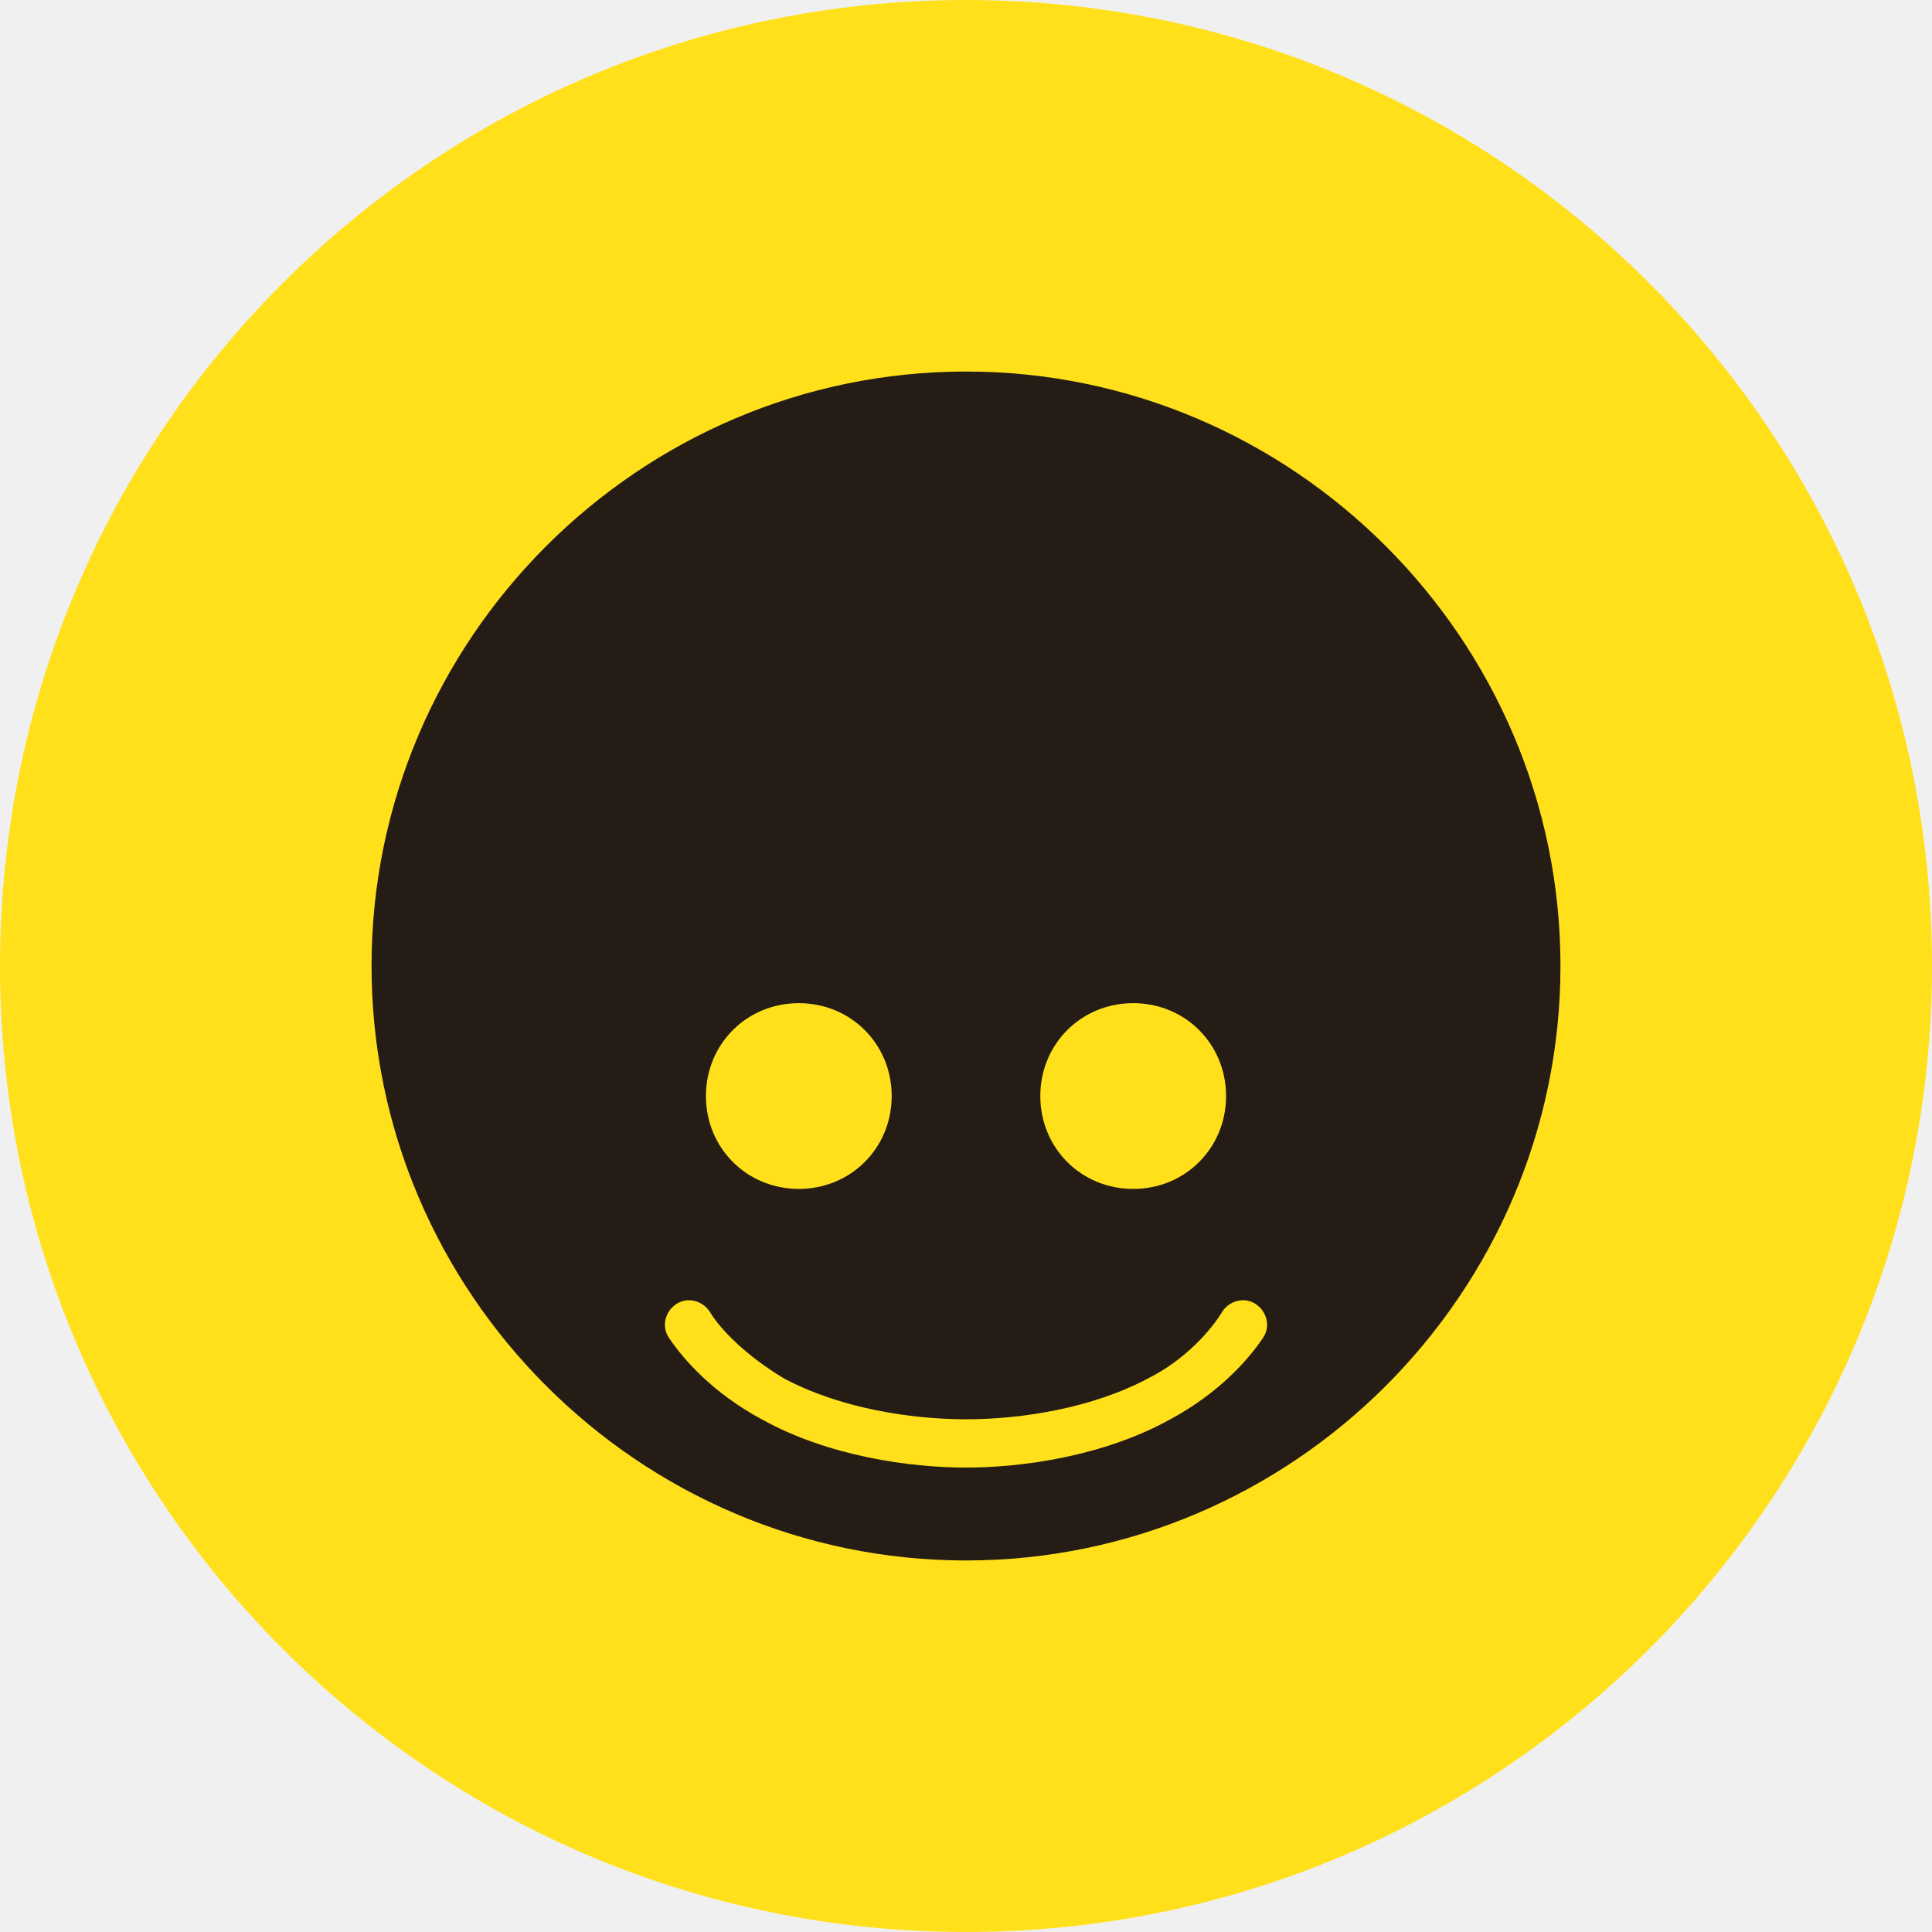
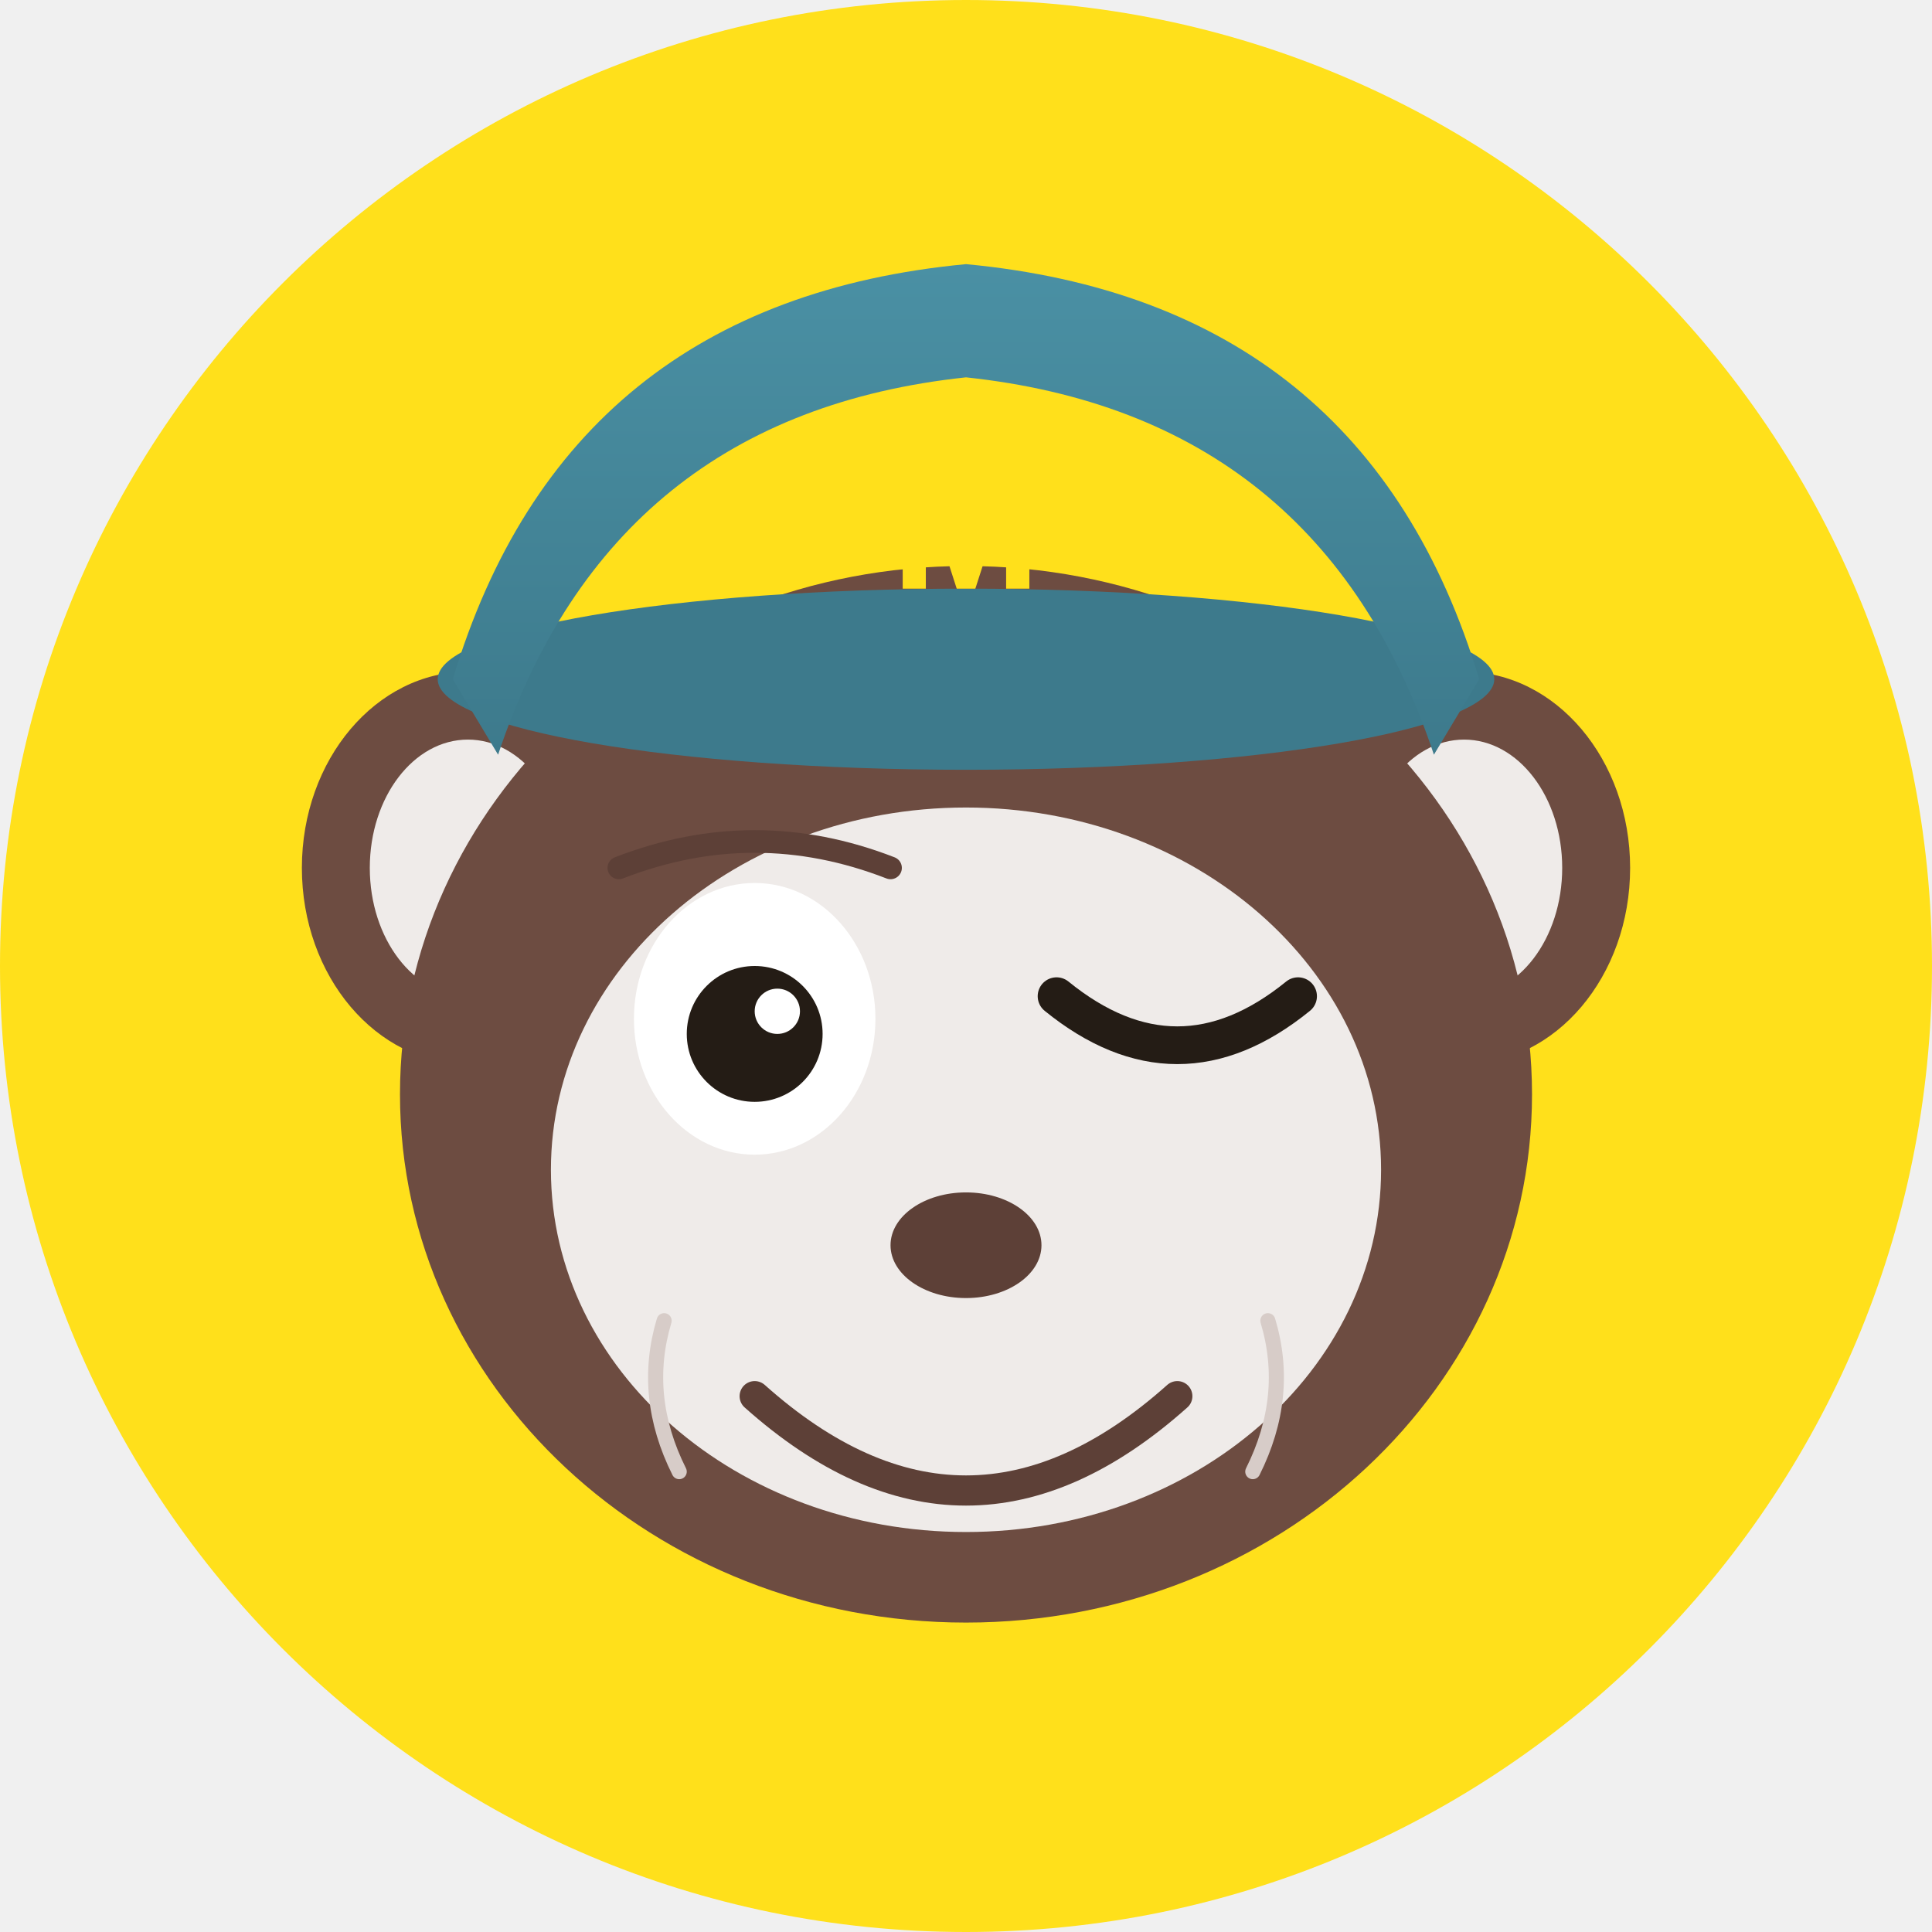
- <svg xmlns="http://www.w3.org/2000/svg" viewBox="0 0 52 52">
-   <circle cx="26" cy="26" r="26" fill="#FFE01B" />
-   <g fill="#241C15">
-     <path d="M26 10c-8.8 0-16 7.2-16 16s7.2 16 16 16 16-7.2 16-16-7.2-16-16-16zm-4.5 22c-1.4 0-2.5-1.1-2.5-2.5s1.1-2.5 2.5-2.5 2.5 1.1 2.5 2.5-1.1 2.5-2.5 2.5zm9 0c-1.4 0-2.5-1.1-2.5-2.5s1.1-2.5 2.5-2.5 2.5 1.1 2.5 2.5-1.1 2.5-2.5 2.5zm3.5 4c-.4.6-1.2 1.5-2.5 2.2-1.8 1-4 1.3-5.5 1.3s-3.7-.3-5.5-1.3c-1.3-.7-2.1-1.6-2.5-2.2-.2-.3-.1-.7.2-.9.3-.2.7-.1.9.2.3.5 1 1.2 2 1.8 1.5.8 3.4 1.1 4.9 1.1s3.4-.3 4.9-1.1c1-.5 1.7-1.3 2-1.8.2-.3.6-.4.9-.2.3.2.4.6.2.9z" />
-     <ellipse cx="21.5" cy="24" rx="1.2" ry="0.4" />
-   </g>
+ <svg xmlns="http://www.w3.org/2000/svg" viewBox="0 0 256 256">
+   <defs>
+     <linearGradient id="mc-cap" x1="0%" y1="0%" x2="0%" y2="100%">
+       <stop offset="0%" stop-color="#4A90A4" />
+       <stop offset="100%" stop-color="#3D7A8C" />
+     </linearGradient>
+   </defs>
+   <circle cx="128" cy="128" r="128" fill="#FFE01B" />
+   <ellipse cx="62" cy="115" rx="22" ry="26" fill="#6D4C41" />
+   <ellipse cx="62" cy="115" rx="13" ry="17" fill="#EFEBE9" />
+   <ellipse cx="194" cy="115" rx="22" ry="26" fill="#6D4C41" />
+   <ellipse cx="194" cy="115" rx="13" ry="17" fill="#EFEBE9" />
+   <ellipse cx="128" cy="145" rx="75" ry="70" fill="#6D4C41" />
+   <ellipse cx="128" cy="155" rx="55" ry="48" fill="#EFEBE9" />
+   <ellipse cx="128" cy="90" rx="70" ry="12" fill="#3D7A8C" />
+   <path d="M60 90 Q75 40 128 35 Q181 40 196 90 L190 100 Q175 55 128 50 Q81 55 66 100 Z" fill="url(#mc-cap)" />
+   <text x="128" y="78" text-anchor="middle" font-size="24" font-weight="bold" fill="#FFE01B" font-family="Arial, sans-serif">M</text>
+   <ellipse cx="100" cy="135" rx="16" ry="18" fill="#FFFFFF" />
+   <circle cx="100" cy="137" r="9" fill="#241C15" />
+   <circle cx="103" cy="134" r="3" fill="#FFFFFF" />
+   <path d="M140 132 Q156 145 172 132" stroke="#241C15" stroke-width="5" fill="none" stroke-linecap="round" />
+   <path d="M82 115 Q100 108 118 115" stroke="#5D4037" stroke-width="3" fill="none" stroke-linecap="round" />
+   <ellipse cx="128" cy="165" rx="10" ry="7" fill="#5D4037" />
+   <path d="M100 185 Q128 210 156 185" stroke="#5D4037" stroke-width="4" fill="none" stroke-linecap="round" />
+   <path d="M88 175 Q85 185 90 195" stroke="#D7CCC8" stroke-width="2" fill="none" stroke-linecap="round" />
+   <path d="M168 175 Q171 185 166 195" stroke="#D7CCC8" stroke-width="2" fill="none" stroke-linecap="round" />
</svg>
